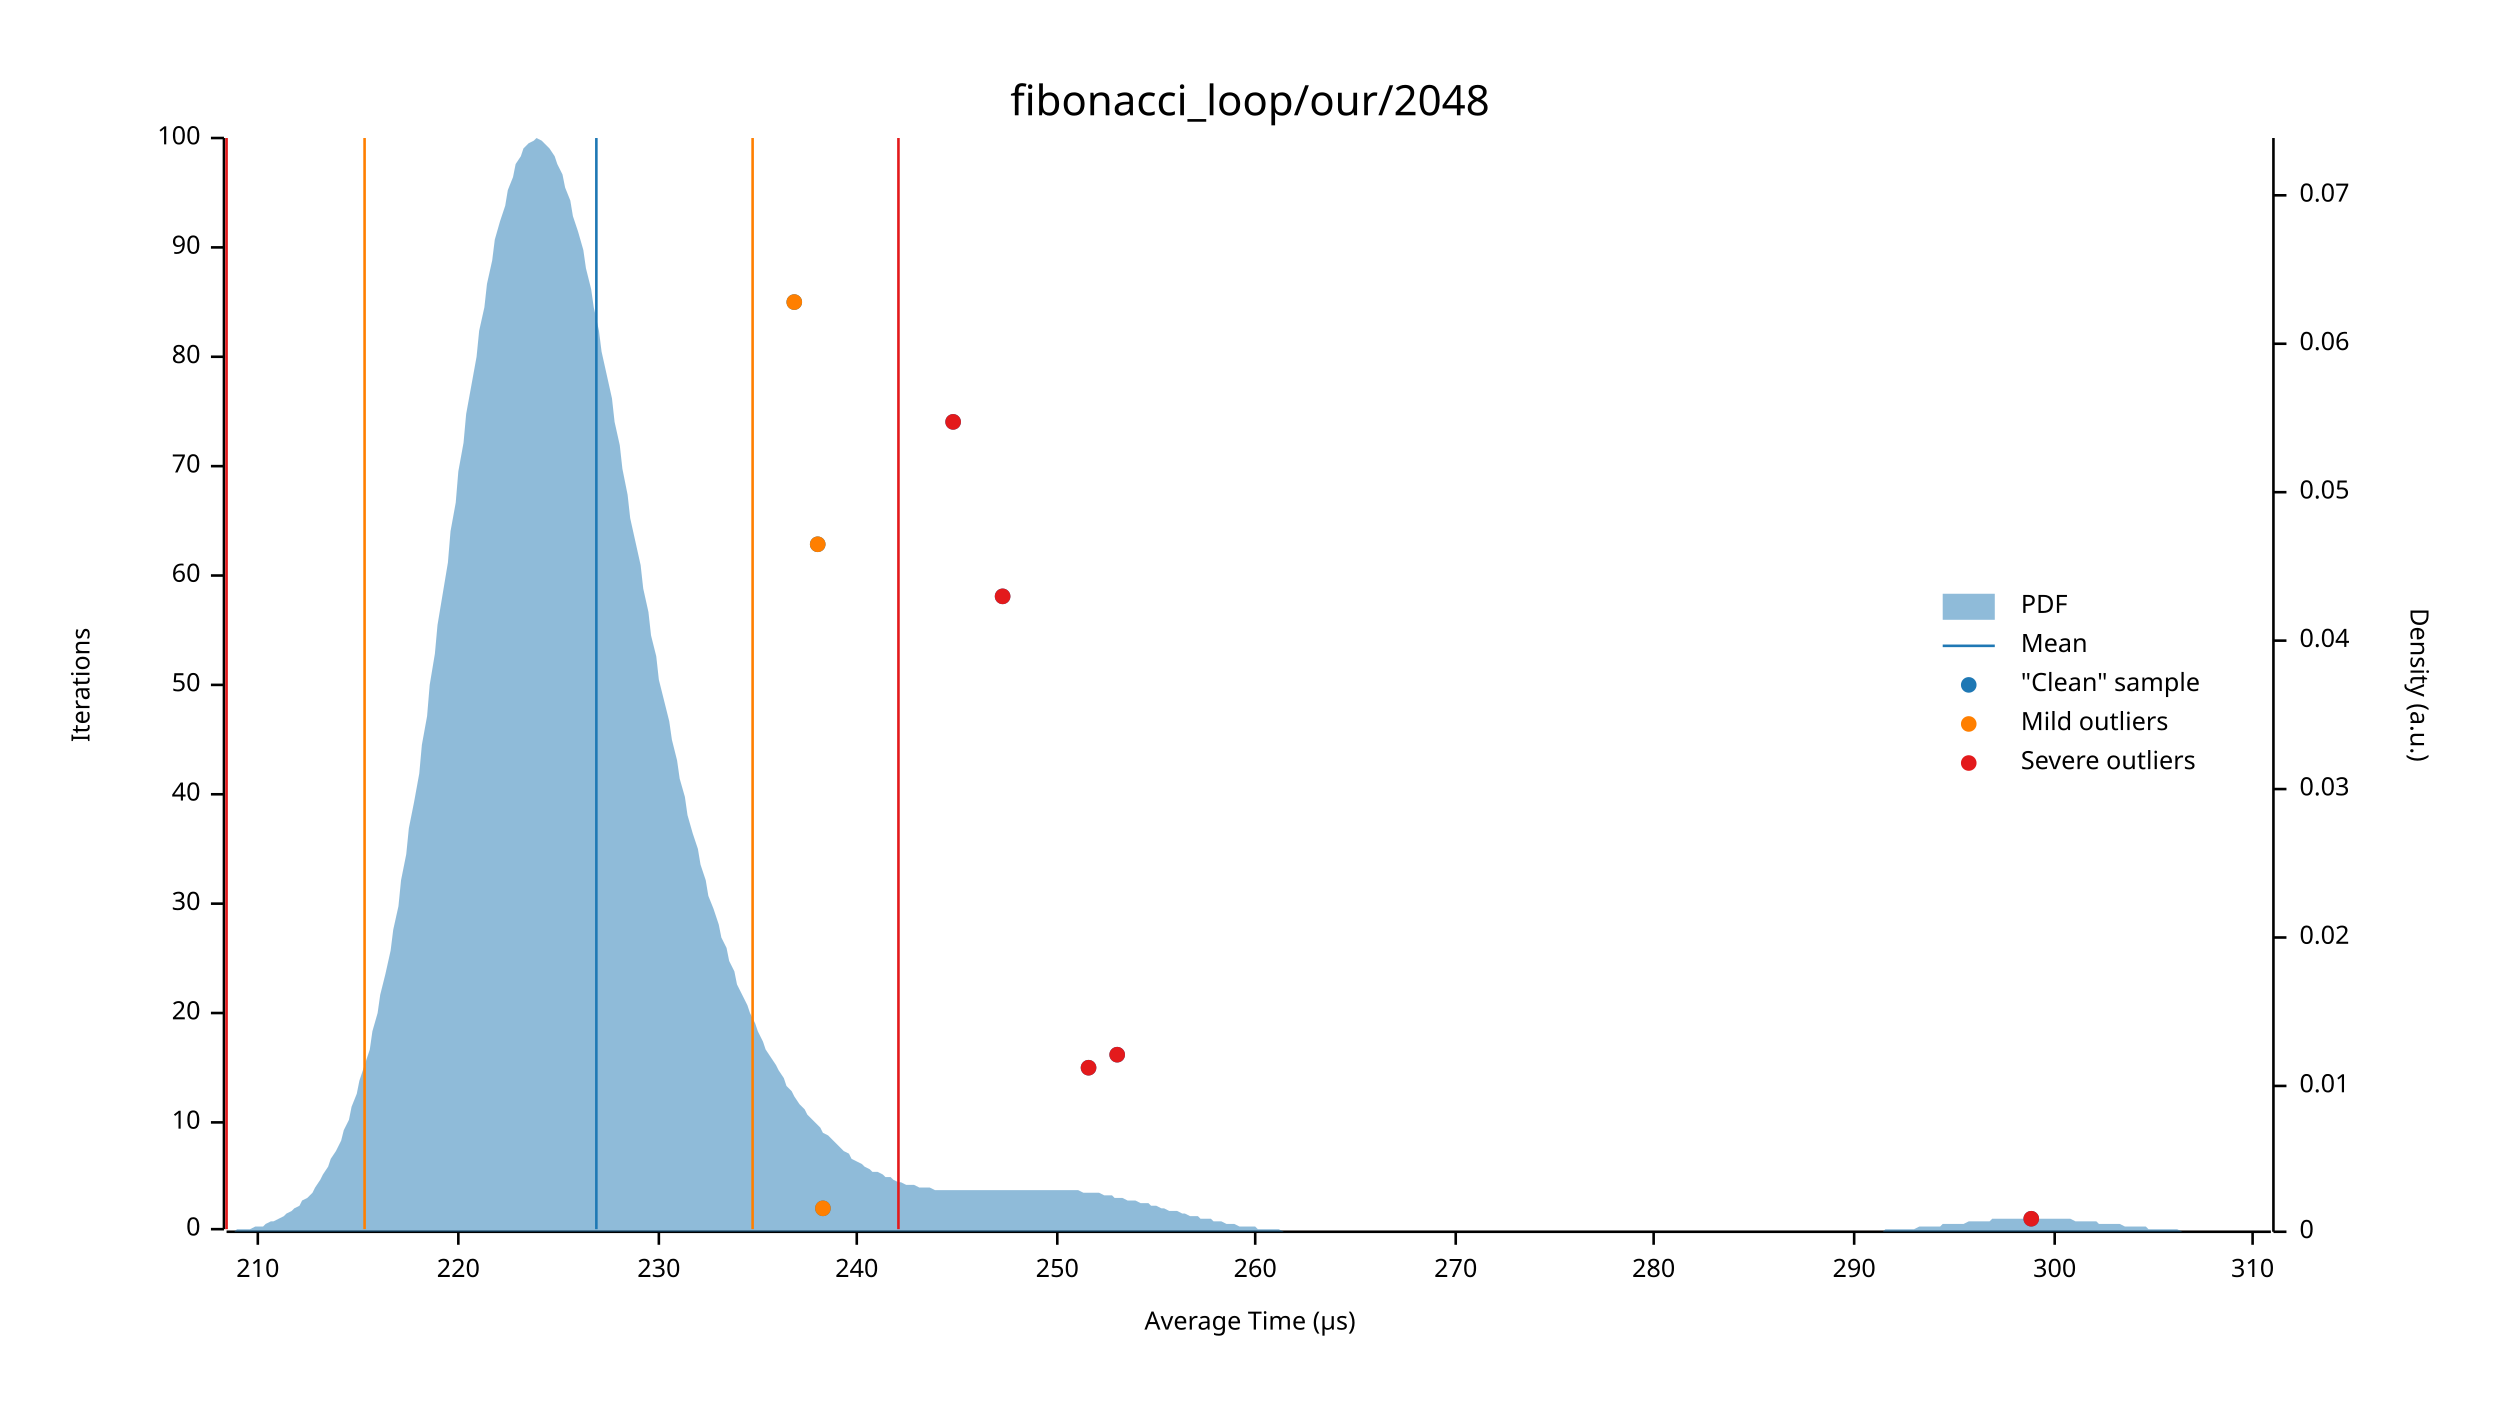
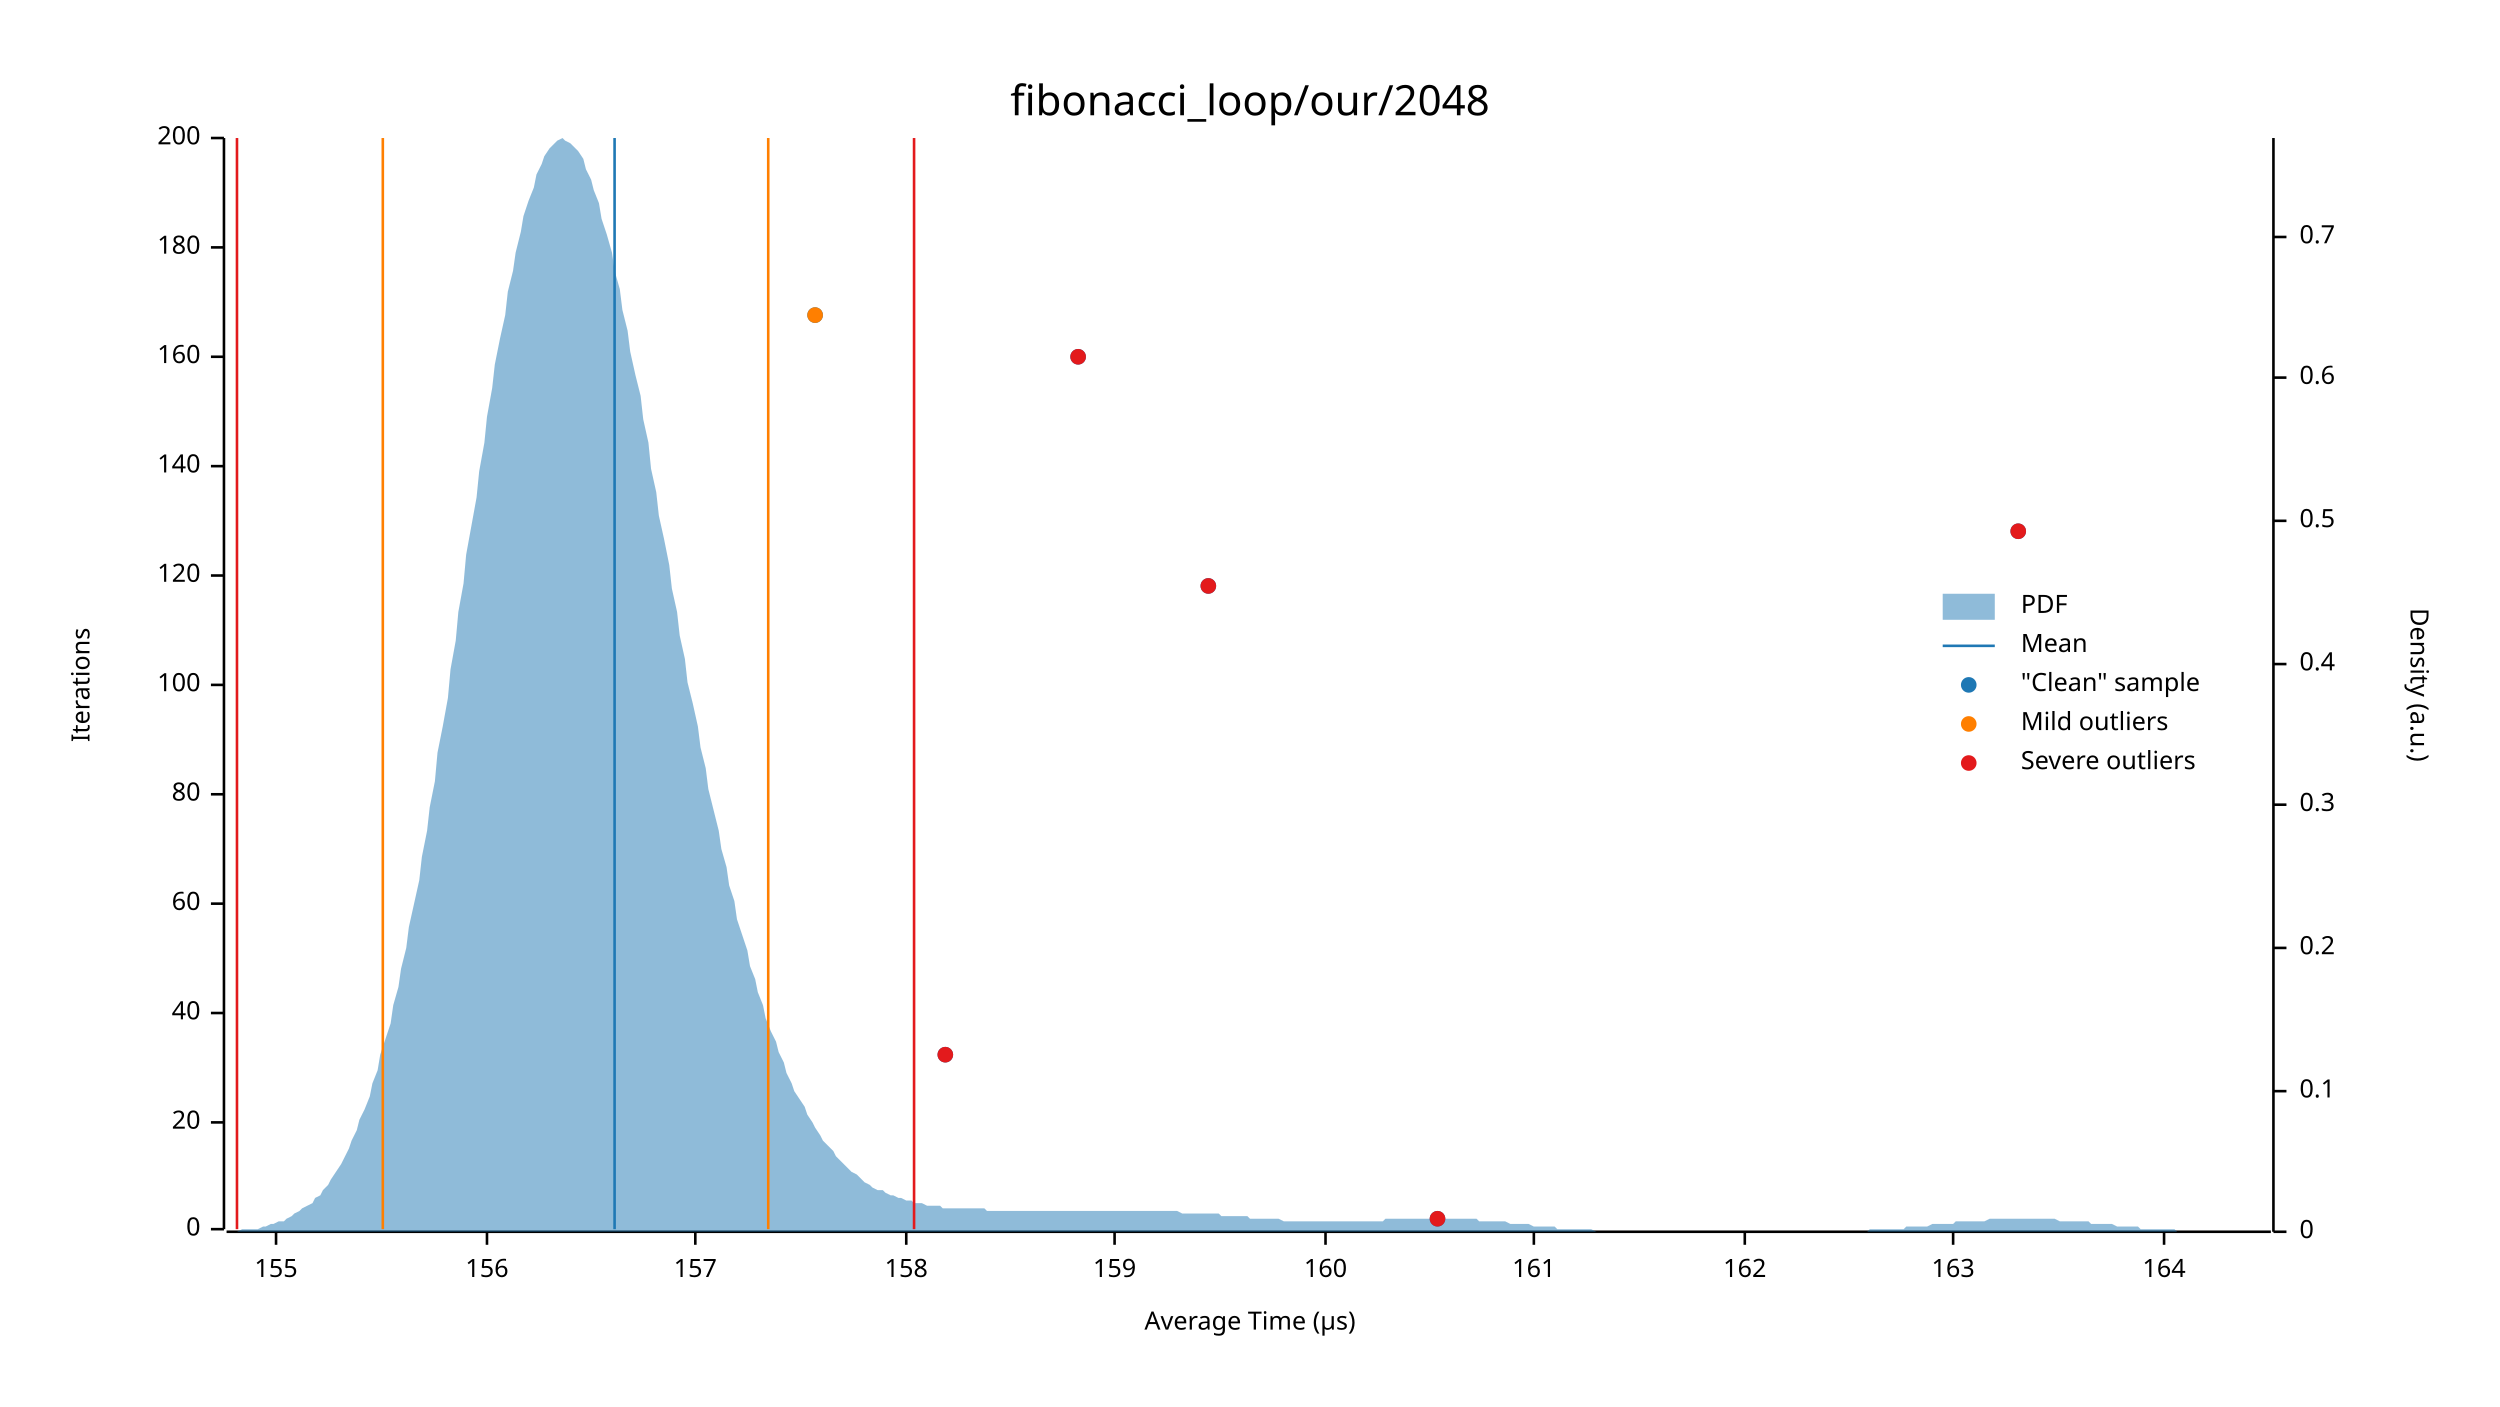
<svg xmlns="http://www.w3.org/2000/svg" width="960" height="540" viewBox="0 0 960 540">
  <text x="480" y="32" dy="0.76em" text-anchor="middle" font-family="sans-serif" font-size="16.129" opacity="1" fill="#000000">
fibonacci_loop/our/2048
</text>
  <text x="27" y="263" dy="0.76em" text-anchor="middle" font-family="sans-serif" font-size="9.677" opacity="1" fill="#000000" transform="rotate(270, 27, 263)">
Iterations
</text>
  <text x="480" y="513" dy="-0.5ex" text-anchor="middle" font-family="sans-serif" font-size="9.677" opacity="1" fill="#000000">
Average Time (µs)
</text>
  <polyline fill="none" opacity="1" stroke="#000000" stroke-width="1" points="86,53 86,472 " />
  <text x="77" y="472" dy="0.5ex" text-anchor="end" font-family="sans-serif" font-size="9.677" opacity="1" fill="#000000">
0
</text>
  <polyline fill="none" opacity="1" stroke="#000000" stroke-width="1" points="81,472 86,472 " />
  <text x="77" y="431" dy="0.5ex" text-anchor="end" font-family="sans-serif" font-size="9.677" opacity="1" fill="#000000">
- 10
+ 20
</text>
  <polyline fill="none" opacity="1" stroke="#000000" stroke-width="1" points="81,431 86,431 " />
  <text x="77" y="389" dy="0.5ex" text-anchor="end" font-family="sans-serif" font-size="9.677" opacity="1" fill="#000000">
- 20
+ 40
</text>
  <polyline fill="none" opacity="1" stroke="#000000" stroke-width="1" points="81,389 86,389 " />
  <text x="77" y="347" dy="0.5ex" text-anchor="end" font-family="sans-serif" font-size="9.677" opacity="1" fill="#000000">
- 30
+ 60
</text>
  <polyline fill="none" opacity="1" stroke="#000000" stroke-width="1" points="81,347 86,347 " />
  <text x="77" y="305" dy="0.5ex" text-anchor="end" font-family="sans-serif" font-size="9.677" opacity="1" fill="#000000">
- 40
+ 80
</text>
  <polyline fill="none" opacity="1" stroke="#000000" stroke-width="1" points="81,305 86,305 " />
  <text x="77" y="263" dy="0.5ex" text-anchor="end" font-family="sans-serif" font-size="9.677" opacity="1" fill="#000000">
- 50
+ 100
</text>
  <polyline fill="none" opacity="1" stroke="#000000" stroke-width="1" points="81,263 86,263 " />
  <text x="77" y="221" dy="0.5ex" text-anchor="end" font-family="sans-serif" font-size="9.677" opacity="1" fill="#000000">
- 60
+ 120
</text>
  <polyline fill="none" opacity="1" stroke="#000000" stroke-width="1" points="81,221 86,221 " />
  <text x="77" y="179" dy="0.5ex" text-anchor="end" font-family="sans-serif" font-size="9.677" opacity="1" fill="#000000">
- 70
+ 140
</text>
  <polyline fill="none" opacity="1" stroke="#000000" stroke-width="1" points="81,179 86,179 " />
  <text x="77" y="137" dy="0.5ex" text-anchor="end" font-family="sans-serif" font-size="9.677" opacity="1" fill="#000000">
- 80
+ 160
</text>
  <polyline fill="none" opacity="1" stroke="#000000" stroke-width="1" points="81,137 86,137 " />
  <text x="77" y="95" dy="0.5ex" text-anchor="end" font-family="sans-serif" font-size="9.677" opacity="1" fill="#000000">
- 90
+ 180
</text>
  <polyline fill="none" opacity="1" stroke="#000000" stroke-width="1" points="81,95 86,95 " />
  <text x="77" y="53" dy="0.5ex" text-anchor="end" font-family="sans-serif" font-size="9.677" opacity="1" fill="#000000">
- 100
+ 200
</text>
  <polyline fill="none" opacity="1" stroke="#000000" stroke-width="1" points="81,53 86,53 " />
  <polyline fill="none" opacity="1" stroke="#000000" stroke-width="1" points="87,473 872,473 " />
-   <text x="99" y="483" dy="0.76em" text-anchor="middle" font-family="sans-serif" font-size="9.677" opacity="1" fill="#000000">
- 210
+   <text x="106" y="483" dy="0.76em" text-anchor="middle" font-family="sans-serif" font-size="9.677" opacity="1" fill="#000000">
+ 155
</text>
-   <polyline fill="none" opacity="1" stroke="#000000" stroke-width="1" points="99,473 99,478 " />
-   <text x="176" y="483" dy="0.76em" text-anchor="middle" font-family="sans-serif" font-size="9.677" opacity="1" fill="#000000">
- 220
+   <polyline fill="none" opacity="1" stroke="#000000" stroke-width="1" points="106,473 106,478 " />
+   <text x="187" y="483" dy="0.76em" text-anchor="middle" font-family="sans-serif" font-size="9.677" opacity="1" fill="#000000">
+ 156
</text>
-   <polyline fill="none" opacity="1" stroke="#000000" stroke-width="1" points="176,473 176,478 " />
-   <text x="253" y="483" dy="0.76em" text-anchor="middle" font-family="sans-serif" font-size="9.677" opacity="1" fill="#000000">
- 230
+   <polyline fill="none" opacity="1" stroke="#000000" stroke-width="1" points="187,473 187,478 " />
+   <text x="267" y="483" dy="0.76em" text-anchor="middle" font-family="sans-serif" font-size="9.677" opacity="1" fill="#000000">
+ 157
</text>
-   <polyline fill="none" opacity="1" stroke="#000000" stroke-width="1" points="253,473 253,478 " />
-   <text x="329" y="483" dy="0.76em" text-anchor="middle" font-family="sans-serif" font-size="9.677" opacity="1" fill="#000000">
- 240
+   <polyline fill="none" opacity="1" stroke="#000000" stroke-width="1" points="267,473 267,478 " />
+   <text x="348" y="483" dy="0.76em" text-anchor="middle" font-family="sans-serif" font-size="9.677" opacity="1" fill="#000000">
+ 158
</text>
-   <polyline fill="none" opacity="1" stroke="#000000" stroke-width="1" points="329,473 329,478 " />
-   <text x="406" y="483" dy="0.76em" text-anchor="middle" font-family="sans-serif" font-size="9.677" opacity="1" fill="#000000">
- 250
+   <polyline fill="none" opacity="1" stroke="#000000" stroke-width="1" points="348,473 348,478 " />
+   <text x="428" y="483" dy="0.76em" text-anchor="middle" font-family="sans-serif" font-size="9.677" opacity="1" fill="#000000">
+ 159
</text>
-   <polyline fill="none" opacity="1" stroke="#000000" stroke-width="1" points="406,473 406,478 " />
-   <text x="482" y="483" dy="0.76em" text-anchor="middle" font-family="sans-serif" font-size="9.677" opacity="1" fill="#000000">
- 260
+   <polyline fill="none" opacity="1" stroke="#000000" stroke-width="1" points="428,473 428,478 " />
+   <text x="509" y="483" dy="0.76em" text-anchor="middle" font-family="sans-serif" font-size="9.677" opacity="1" fill="#000000">
+ 160
</text>
-   <polyline fill="none" opacity="1" stroke="#000000" stroke-width="1" points="482,473 482,478 " />
-   <text x="559" y="483" dy="0.76em" text-anchor="middle" font-family="sans-serif" font-size="9.677" opacity="1" fill="#000000">
- 270
+   <polyline fill="none" opacity="1" stroke="#000000" stroke-width="1" points="509,473 509,478 " />
+   <text x="589" y="483" dy="0.76em" text-anchor="middle" font-family="sans-serif" font-size="9.677" opacity="1" fill="#000000">
+ 161
</text>
-   <polyline fill="none" opacity="1" stroke="#000000" stroke-width="1" points="559,473 559,478 " />
-   <text x="635" y="483" dy="0.76em" text-anchor="middle" font-family="sans-serif" font-size="9.677" opacity="1" fill="#000000">
- 280
+   <polyline fill="none" opacity="1" stroke="#000000" stroke-width="1" points="589,473 589,478 " />
+   <text x="670" y="483" dy="0.76em" text-anchor="middle" font-family="sans-serif" font-size="9.677" opacity="1" fill="#000000">
+ 162
</text>
-   <polyline fill="none" opacity="1" stroke="#000000" stroke-width="1" points="635,473 635,478 " />
-   <text x="712" y="483" dy="0.76em" text-anchor="middle" font-family="sans-serif" font-size="9.677" opacity="1" fill="#000000">
- 290
+   <polyline fill="none" opacity="1" stroke="#000000" stroke-width="1" points="670,473 670,478 " />
+   <text x="750" y="483" dy="0.76em" text-anchor="middle" font-family="sans-serif" font-size="9.677" opacity="1" fill="#000000">
+ 163
</text>
-   <polyline fill="none" opacity="1" stroke="#000000" stroke-width="1" points="712,473 712,478 " />
-   <text x="789" y="483" dy="0.76em" text-anchor="middle" font-family="sans-serif" font-size="9.677" opacity="1" fill="#000000">
- 300
+   <polyline fill="none" opacity="1" stroke="#000000" stroke-width="1" points="750,473 750,478 " />
+   <text x="831" y="483" dy="0.76em" text-anchor="middle" font-family="sans-serif" font-size="9.677" opacity="1" fill="#000000">
+ 164
</text>
-   <polyline fill="none" opacity="1" stroke="#000000" stroke-width="1" points="789,473 789,478 " />
-   <text x="865" y="483" dy="0.76em" text-anchor="middle" font-family="sans-serif" font-size="9.677" opacity="1" fill="#000000">
- 310
- </text>
-   <polyline fill="none" opacity="1" stroke="#000000" stroke-width="1" points="865,473 865,478 " />
+   <polyline fill="none" opacity="1" stroke="#000000" stroke-width="1" points="831,473 831,478 " />
  <text x="933" y="263" dy="0.76em" text-anchor="middle" font-family="sans-serif" font-size="9.677" opacity="1" fill="#000000" transform="rotate(90, 933, 263)">
Density (a.u.)
</text>
  <polyline fill="none" opacity="1" stroke="#000000" stroke-width="1" points="873,53 873,473 " />
  <text x="883" y="473" dy="0.5ex" text-anchor="start" font-family="sans-serif" font-size="9.677" opacity="1" fill="#000000">
0
</text>
  <polyline fill="none" opacity="1" stroke="#000000" stroke-width="1" points="873,473 878,473 " />
-   <text x="883" y="417" dy="0.5ex" text-anchor="start" font-family="sans-serif" font-size="9.677" opacity="1" fill="#000000">
- 0.01
+   <text x="883" y="419" dy="0.5ex" text-anchor="start" font-family="sans-serif" font-size="9.677" opacity="1" fill="#000000">
+ 0.1
</text>
-   <polyline fill="none" opacity="1" stroke="#000000" stroke-width="1" points="873,417 878,417 " />
-   <text x="883" y="360" dy="0.5ex" text-anchor="start" font-family="sans-serif" font-size="9.677" opacity="1" fill="#000000">
- 0.02
+   <polyline fill="none" opacity="1" stroke="#000000" stroke-width="1" points="873,419 878,419 " />
+   <text x="883" y="364" dy="0.5ex" text-anchor="start" font-family="sans-serif" font-size="9.677" opacity="1" fill="#000000">
+ 0.2
</text>
-   <polyline fill="none" opacity="1" stroke="#000000" stroke-width="1" points="873,360 878,360 " />
-   <text x="883" y="303" dy="0.5ex" text-anchor="start" font-family="sans-serif" font-size="9.677" opacity="1" fill="#000000">
- 0.03
+   <polyline fill="none" opacity="1" stroke="#000000" stroke-width="1" points="873,364 878,364 " />
+   <text x="883" y="309" dy="0.5ex" text-anchor="start" font-family="sans-serif" font-size="9.677" opacity="1" fill="#000000">
+ 0.3
</text>
-   <polyline fill="none" opacity="1" stroke="#000000" stroke-width="1" points="873,303 878,303 " />
-   <text x="883" y="246" dy="0.5ex" text-anchor="start" font-family="sans-serif" font-size="9.677" opacity="1" fill="#000000">
- 0.04
+   <polyline fill="none" opacity="1" stroke="#000000" stroke-width="1" points="873,309 878,309 " />
+   <text x="883" y="255" dy="0.5ex" text-anchor="start" font-family="sans-serif" font-size="9.677" opacity="1" fill="#000000">
+ 0.4
</text>
-   <polyline fill="none" opacity="1" stroke="#000000" stroke-width="1" points="873,246 878,246 " />
-   <text x="883" y="189" dy="0.5ex" text-anchor="start" font-family="sans-serif" font-size="9.677" opacity="1" fill="#000000">
- 0.05
+   <polyline fill="none" opacity="1" stroke="#000000" stroke-width="1" points="873,255 878,255 " />
+   <text x="883" y="200" dy="0.5ex" text-anchor="start" font-family="sans-serif" font-size="9.677" opacity="1" fill="#000000">
+ 0.5
</text>
-   <polyline fill="none" opacity="1" stroke="#000000" stroke-width="1" points="873,189 878,189 " />
-   <text x="883" y="132" dy="0.5ex" text-anchor="start" font-family="sans-serif" font-size="9.677" opacity="1" fill="#000000">
- 0.06
+   <polyline fill="none" opacity="1" stroke="#000000" stroke-width="1" points="873,200 878,200 " />
+   <text x="883" y="145" dy="0.5ex" text-anchor="start" font-family="sans-serif" font-size="9.677" opacity="1" fill="#000000">
+ 0.6
</text>
-   <polyline fill="none" opacity="1" stroke="#000000" stroke-width="1" points="873,132 878,132 " />
-   <text x="883" y="75" dy="0.5ex" text-anchor="start" font-family="sans-serif" font-size="9.677" opacity="1" fill="#000000">
- 0.07
+   <polyline fill="none" opacity="1" stroke="#000000" stroke-width="1" points="873,145 878,145 " />
+   <text x="883" y="91" dy="0.5ex" text-anchor="start" font-family="sans-serif" font-size="9.677" opacity="1" fill="#000000">
+ 0.7
</text>
-   <polyline fill="none" opacity="1" stroke="#000000" stroke-width="1" points="873,75 878,75 " />
-   <polygon opacity="0.5" fill="#1F78B4" points="87,473 88,473 90,473 91,472 93,472 94,472 96,472 98,471 99,471 101,471 102,470 104,469 105,469 107,468 109,467 110,466 112,465 113,464 115,463 116,461 118,460 120,458 121,456 123,453 124,451 126,448 127,445 129,442 131,438 132,434 134,430 135,425 137,420 138,415 140,409 142,403 143,396 145,389 146,382 148,374 150,365 151,357 153,348 154,338 156,328 157,318 159,308 161,297 162,286 164,275 165,263 167,251 168,240 170,228 172,216 173,204 175,193 176,181 178,170 179,159 181,148 183,137 184,127 186,118 187,109 189,100 190,92 192,85 194,79 195,73 197,68 198,63 200,60 201,57 203,55 205,54 206,53 208,54 209,55 211,57 213,60 214,63 216,67 217,72 219,77 220,83 222,89 224,96 225,103 227,111 228,118 230,127 231,135 233,144 235,153 236,162 238,171 239,180 241,190 242,199 244,208 246,217 247,226 249,235 250,244 252,252 253,261 255,269 257,277 258,284 260,292 261,299 263,306 264,313 266,320 268,326 269,332 271,338 272,344 274,349 276,355 277,360 279,364 280,369 282,373 283,378 285,382 287,386 288,389 290,393 291,396 293,400 294,403 296,406 298,409 299,411 301,414 302,417 304,419 305,421 307,424 309,426 310,428 312,430 313,431 315,433 316,435 318,436 320,438 321,439 323,441 324,442 326,443 327,445 329,446 331,447 332,448 334,449 335,450 337,450 339,451 340,452 342,452 343,453 345,454 346,454 348,455 350,455 351,455 353,456 354,456 356,456 357,456 359,457 361,457 362,457 364,457 365,457 367,457 368,457 370,457 372,457 373,457 375,457 376,457 378,457 379,457 381,457 383,457 384,457 386,457 387,457 389,457 391,457 392,457 394,457 395,457 397,457 398,457 400,457 402,457 403,457 405,457 406,457 408,457 409,457 411,457 413,457 414,457 416,458 417,458 419,458 420,458 422,458 424,459 425,459 427,459 428,460 430,460 431,460 433,461 435,461 436,461 438,462 439,462 441,462 442,463 444,463 446,464 447,464 449,465 450,465 452,465 454,466 455,466 457,467 458,467 460,467 461,468 463,468 465,468 466,469 468,469 469,469 471,470 472,470 474,470 476,471 477,471 479,471 480,471 482,471 483,472 485,472 487,472 488,472 490,472 491,472 493,473 494,473 496,473 498,473 499,473 501,473 502,473 504,473 505,473 507,473 509,473 510,473 512,473 513,473 515,473 517,473 518,473 520,473 521,473 523,473 524,473 526,473 528,473 529,473 531,473 532,473 534,473 535,473 537,473 539,473 540,473 542,473 543,473 545,473 546,473 548,473 550,473 551,473 553,473 554,473 556,473 557,473 559,473 561,473 562,473 564,473 565,473 567,473 568,473 570,473 572,473 573,473 575,473 576,473 578,473 580,473 581,473 583,473 584,473 586,473 587,473 589,473 591,473 592,473 594,473 595,473 597,473 598,473 600,473 602,473 603,473 605,473 606,473 608,473 609,473 611,473 613,473 614,473 616,473 617,473 619,473 620,473 622,473 624,473 625,473 627,473 628,473 630,473 632,473 633,473 635,473 636,473 638,473 639,473 641,473 643,473 644,473 646,473 647,473 649,473 650,473 652,473 654,473 655,473 657,473 658,473 660,473 661,473 663,473 665,473 666,473 668,473 669,473 671,473 672,473 674,473 676,473 677,473 679,473 680,473 682,473 683,473 685,473 687,473 688,473 690,473 691,473 693,473 695,473 696,473 698,473 699,473 701,473 702,473 704,473 706,473 707,473 709,473 710,473 712,473 713,473 715,473 717,473 718,473 720,473 721,473 723,473 724,472 726,472 728,472 729,472 731,472 732,472 734,472 735,472 737,471 739,471 740,471 742,471 743,471 745,471 746,470 748,470 750,470 751,470 753,470 754,470 756,469 758,469 759,469 761,469 762,469 764,469 765,468 767,468 769,468 770,468 772,468 773,468 775,468 776,468 778,468 780,468 781,468 783,468 784,468 786,468 787,468 789,468 791,468 792,468 794,468 795,468 797,469 798,469 800,469 802,469 803,469 805,469 806,470 808,470 809,470 811,470 813,470 814,470 816,471 817,471 819,471 821,471 822,471 824,471 825,472 827,472 828,472 830,472 832,472 833,472 835,472 836,472 838,473 839,473 841,473 843,473 844,473 846,473 847,473 849,473 850,473 852,473 854,473 855,473 857,473 858,473 860,473 861,473 863,473 865,473 866,473 868,473 869,473 871,473 873,473 873,473 87,473 " />
-   <polyline fill="none" opacity="1" stroke="#1F78B4" stroke-width="1" points="229,472 229,53 " />
-   <polyline fill="none" opacity="1" stroke="#FF7F00" stroke-width="1" points="140,472 140,53 " />
-   <polyline fill="none" opacity="1" stroke="#FF7F00" stroke-width="1" points="289,472 289,53 " />
-   <polyline fill="none" opacity="1" stroke="#E31A1C" stroke-width="1" points="87,472 87,53 " />
-   <polyline fill="none" opacity="1" stroke="#E31A1C" stroke-width="1" points="345,472 345,53 " />
-   <circle cx="780" cy="468" r="3" opacity="1" fill="#1F78B4" stroke="none" stroke-width="1" />
-   <circle cx="316" cy="464" r="3" opacity="1" fill="#1F78B4" stroke="none" stroke-width="1" />
-   <circle cx="418" cy="410" r="3" opacity="1" fill="#1F78B4" stroke="none" stroke-width="1" />
-   <circle cx="429" cy="405" r="3" opacity="1" fill="#1F78B4" stroke="none" stroke-width="1" />
-   <circle cx="385" cy="229" r="3" opacity="1" fill="#1F78B4" stroke="none" stroke-width="1" />
-   <circle cx="314" cy="209" r="3" opacity="1" fill="#1F78B4" stroke="none" stroke-width="1" />
-   <circle cx="366" cy="162" r="3" opacity="1" fill="#1F78B4" stroke="none" stroke-width="1" />
-   <circle cx="305" cy="116" r="3" opacity="1" fill="#1F78B4" stroke="none" stroke-width="1" />
-   <circle cx="316" cy="464" r="3" opacity="1" fill="#FF7F00" stroke="none" stroke-width="1" />
-   <circle cx="314" cy="209" r="3" opacity="1" fill="#FF7F00" stroke="none" stroke-width="1" />
-   <circle cx="305" cy="116" r="3" opacity="1" fill="#FF7F00" stroke="none" stroke-width="1" />
-   <circle cx="780" cy="468" r="3" opacity="1" fill="#E31A1C" stroke="none" stroke-width="1" />
-   <circle cx="418" cy="410" r="3" opacity="1" fill="#E31A1C" stroke="none" stroke-width="1" />
-   <circle cx="429" cy="405" r="3" opacity="1" fill="#E31A1C" stroke="none" stroke-width="1" />
-   <circle cx="385" cy="229" r="3" opacity="1" fill="#E31A1C" stroke="none" stroke-width="1" />
-   <circle cx="366" cy="162" r="3" opacity="1" fill="#E31A1C" stroke="none" stroke-width="1" />
+   <polyline fill="none" opacity="1" stroke="#000000" stroke-width="1" points="873,91 878,91 " />
+   <polygon opacity="0.5" fill="#1F78B4" points="87,473 88,473 90,473 91,473 93,472 94,472 96,472 98,472 99,472 101,471 102,471 104,470 105,470 107,469 109,469 110,468 112,467 113,466 115,465 116,464 118,463 120,462 121,460 123,459 124,457 126,455 127,453 129,450 131,447 132,445 134,441 135,438 137,434 138,430 140,426 142,421 143,416 145,411 146,405 148,399 150,393 151,386 153,379 154,372 156,364 157,356 159,347 161,338 162,329 164,319 165,310 167,300 168,289 170,279 172,268 173,257 175,246 176,235 178,224 179,213 181,202 183,191 184,181 186,170 187,160 189,149 190,140 192,130 194,121 195,112 197,104 198,97 200,89 201,83 203,77 205,72 206,67 208,63 209,60 211,57 213,55 214,54 216,53 217,54 219,55 220,56 222,58 224,61 225,65 227,69 228,73 230,78 231,84 233,90 235,97 236,104 238,111 239,119 241,127 242,135 244,144 246,152 247,161 249,170 250,180 252,189 253,198 255,207 257,217 258,226 260,235 261,244 263,253 264,262 266,270 268,279 269,287 271,295 272,303 274,311 276,319 277,326 279,333 280,340 282,346 283,353 285,359 287,365 288,371 290,376 291,381 293,386 294,391 296,396 298,400 299,404 301,408 302,412 304,416 305,419 307,422 309,425 310,428 312,431 313,433 315,436 316,438 318,440 320,442 321,444 323,446 324,447 326,449 327,450 329,451 331,453 332,454 334,455 335,456 337,457 339,457 340,458 342,459 343,459 345,460 346,460 348,461 350,461 351,462 353,462 354,462 356,463 357,463 359,463 361,463 362,464 364,464 365,464 367,464 368,464 370,464 372,464 373,464 375,464 376,464 378,464 379,465 381,465 383,465 384,465 386,465 387,465 389,465 391,465 392,465 394,465 395,465 397,465 398,465 400,465 402,465 403,465 405,465 406,465 408,465 409,465 411,465 413,465 414,465 416,465 417,465 419,465 420,465 422,465 424,465 425,465 427,465 428,465 430,465 431,465 433,465 435,465 436,465 438,465 439,465 441,465 442,465 444,465 446,465 447,465 449,465 450,465 452,465 454,466 455,466 457,466 458,466 460,466 461,466 463,466 465,466 466,466 468,466 469,467 471,467 472,467 474,467 476,467 477,467 479,467 480,468 482,468 483,468 485,468 487,468 488,468 490,468 491,468 493,469 494,469 496,469 498,469 499,469 501,469 502,469 504,469 505,469 507,469 509,469 510,469 512,469 513,469 515,469 517,469 518,469 520,469 521,469 523,469 524,469 526,469 528,469 529,469 531,469 532,468 534,468 535,468 537,468 539,468 540,468 542,468 543,468 545,468 546,468 548,468 550,468 551,468 553,468 554,468 556,468 557,468 559,468 561,468 562,468 564,468 565,468 567,468 568,469 570,469 572,469 573,469 575,469 576,469 578,469 580,470 581,470 583,470 584,470 586,470 587,470 589,471 591,471 592,471 594,471 595,471 597,471 598,472 600,472 602,472 603,472 605,472 606,472 608,472 609,472 611,472 613,473 614,473 616,473 617,473 619,473 620,473 622,473 624,473 625,473 627,473 628,473 630,473 632,473 633,473 635,473 636,473 638,473 639,473 641,473 643,473 644,473 646,473 647,473 649,473 650,473 652,473 654,473 655,473 657,473 658,473 660,473 661,473 663,473 665,473 666,473 668,473 669,473 671,473 672,473 674,473 676,473 677,473 679,473 680,473 682,473 683,473 685,473 687,473 688,473 690,473 691,473 693,473 695,473 696,473 698,473 699,473 701,473 702,473 704,473 706,473 707,473 709,473 710,473 712,473 713,473 715,473 717,473 718,472 720,472 721,472 723,472 724,472 726,472 728,472 729,472 731,472 732,471 734,471 735,471 737,471 739,471 740,471 742,470 743,470 745,470 746,470 748,470 750,470 751,469 753,469 754,469 756,469 758,469 759,469 761,469 762,469 764,468 765,468 767,468 769,468 770,468 772,468 773,468 775,468 776,468 778,468 780,468 781,468 783,468 784,468 786,468 787,468 789,468 791,469 792,469 794,469 795,469 797,469 798,469 800,469 802,469 803,470 805,470 806,470 808,470 809,470 811,470 813,471 814,471 816,471 817,471 819,471 821,471 822,472 824,472 825,472 827,472 828,472 830,472 832,472 833,472 835,472 836,473 838,473 839,473 841,473 843,473 844,473 846,473 847,473 849,473 850,473 852,473 854,473 855,473 857,473 858,473 860,473 861,473 863,473 865,473 866,473 868,473 869,473 871,473 873,473 873,473 87,473 " />
+   <polyline fill="none" opacity="1" stroke="#1F78B4" stroke-width="1" points="236,472 236,53 " />
+   <polyline fill="none" opacity="1" stroke="#FF7F00" stroke-width="1" points="147,472 147,53 " />
+   <polyline fill="none" opacity="1" stroke="#FF7F00" stroke-width="1" points="295,472 295,53 " />
+   <polyline fill="none" opacity="1" stroke="#E31A1C" stroke-width="1" points="91,472 91,53 " />
+   <polyline fill="none" opacity="1" stroke="#E31A1C" stroke-width="1" points="351,472 351,53 " />
+   <circle cx="552" cy="468" r="3" opacity="1" fill="#1F78B4" stroke="none" stroke-width="1" />
+   <circle cx="363" cy="405" r="3" opacity="1" fill="#1F78B4" stroke="none" stroke-width="1" />
+   <circle cx="464" cy="225" r="3" opacity="1" fill="#1F78B4" stroke="none" stroke-width="1" />
+   <circle cx="775" cy="204" r="3" opacity="1" fill="#1F78B4" stroke="none" stroke-width="1" />
+   <circle cx="414" cy="137" r="3" opacity="1" fill="#1F78B4" stroke="none" stroke-width="1" />
+   <circle cx="313" cy="121" r="3" opacity="1" fill="#1F78B4" stroke="none" stroke-width="1" />
+   <circle cx="313" cy="121" r="3" opacity="1" fill="#FF7F00" stroke="none" stroke-width="1" />
+   <circle cx="552" cy="468" r="3" opacity="1" fill="#E31A1C" stroke="none" stroke-width="1" />
+   <circle cx="363" cy="405" r="3" opacity="1" fill="#E31A1C" stroke="none" stroke-width="1" />
+   <circle cx="464" cy="225" r="3" opacity="1" fill="#E31A1C" stroke="none" stroke-width="1" />
+   <circle cx="775" cy="204" r="3" opacity="1" fill="#E31A1C" stroke="none" stroke-width="1" />
+   <circle cx="414" cy="137" r="3" opacity="1" fill="#E31A1C" stroke="none" stroke-width="1" />
  <text x="776" y="228" dy="0.76em" text-anchor="start" font-family="sans-serif" font-size="9.677" opacity="1" fill="#000000">
PDF
</text>
  <text x="776" y="243" dy="0.76em" text-anchor="start" font-family="sans-serif" font-size="9.677" opacity="1" fill="#000000">
Mean
</text>
  <text x="776" y="258" dy="0.76em" text-anchor="start" font-family="sans-serif" font-size="9.677" opacity="1" fill="#000000">
"Clean" sample
</text>
  <text x="776" y="273" dy="0.76em" text-anchor="start" font-family="sans-serif" font-size="9.677" opacity="1" fill="#000000">
Mild outliers
</text>
  <text x="776" y="288" dy="0.76em" text-anchor="start" font-family="sans-serif" font-size="9.677" opacity="1" fill="#000000">
Severe outliers
</text>
  <rect x="746" y="228" width="20" height="10" opacity="0.5" fill="#1F78B4" stroke="none" />
  <polyline fill="none" opacity="1" stroke="#1F78B4" stroke-width="1" points="746,248 766,248 " />
  <circle cx="756" cy="263" r="3" opacity="1" fill="#1F78B4" stroke="none" stroke-width="1" />
  <circle cx="756" cy="278" r="3" opacity="1" fill="#FF7F00" stroke="none" stroke-width="1" />
  <circle cx="756" cy="293" r="3" opacity="1" fill="#E31A1C" stroke="none" stroke-width="1" />
</svg>
